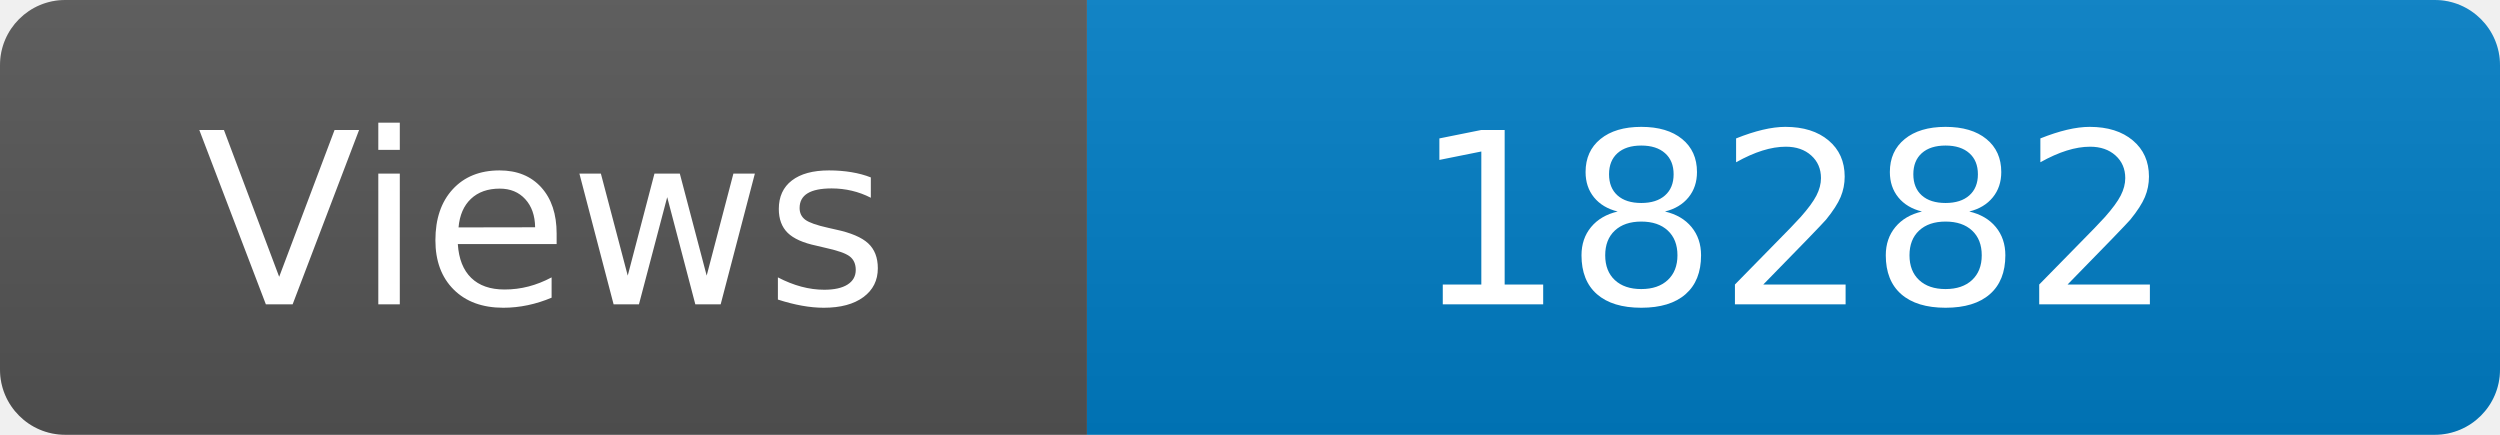
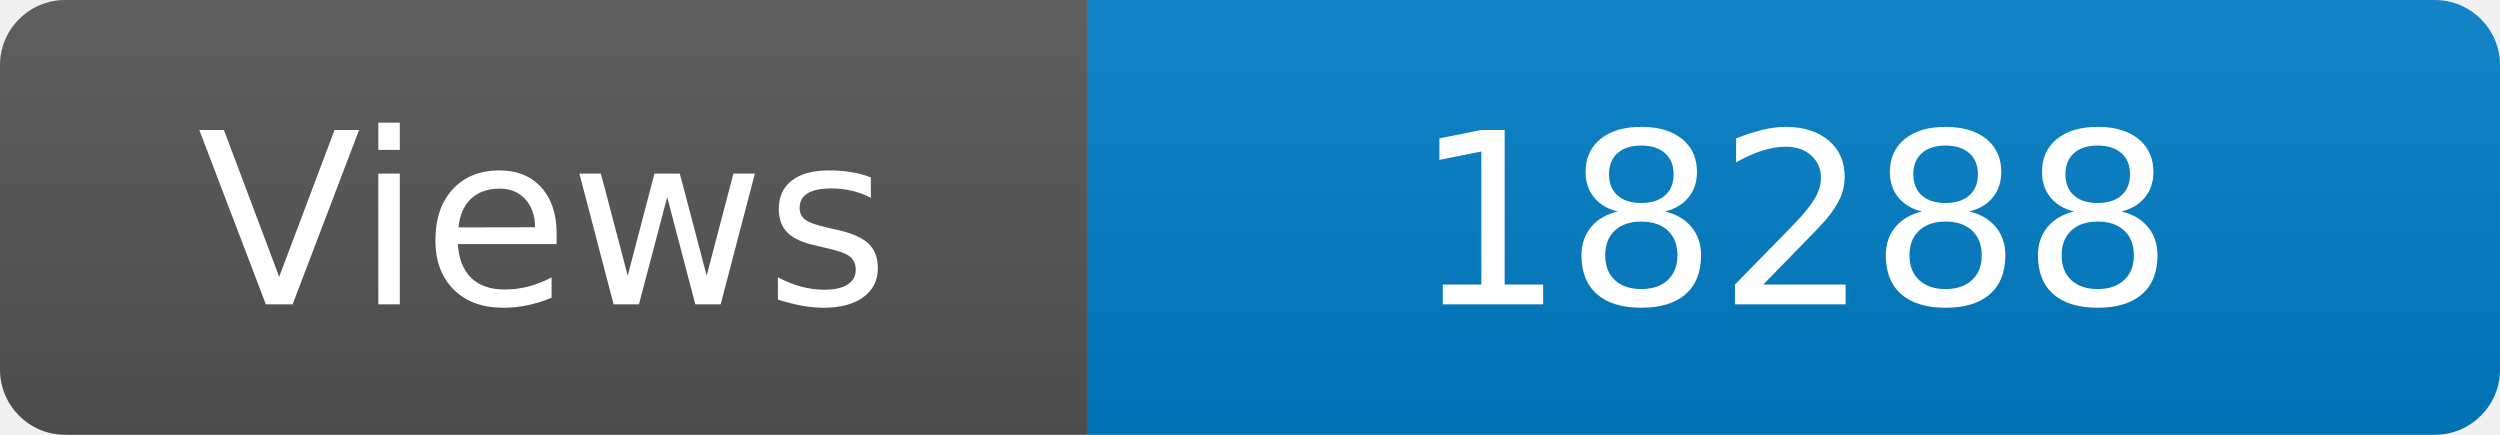
<svg xmlns="http://www.w3.org/2000/svg" width="115" height="20" role="img" aria-label="Maintained?: yes">
  <linearGradient id="s" x2="0" y2="100%">
    <stop offset="0" stop-color="#bbb" stop-opacity=".1" />
    <stop offset="1" stop-opacity=".1" />
  </linearGradient>
  <clipPath id="r">
    <rect width="115" height="20" rx="3" fill="#fff" />
  </clipPath>
  <g clip-path="url(#r)">
    <rect width="50" height="20" fill="#555" />
    <rect x="50" width="160" height="20" fill="#007ec6" />
    <rect width="115" height="20" fill="url(#s)" />
  </g>
  <g fill="#fff" text-anchor="middle" font-family="Verdana,Geneva,DejaVu Sans,sans-serif" font-size="110">
    <text x="250" y="140" transform="scale(.1)" fill="#fff">Views</text>
-     <text x="825" y="140" transform="scale(.1)" fill="#fff">18282</text>
+     <text x="825" y="140" transform="scale(.1)" fill="#fff">18288</text>
  </g>
</svg>
